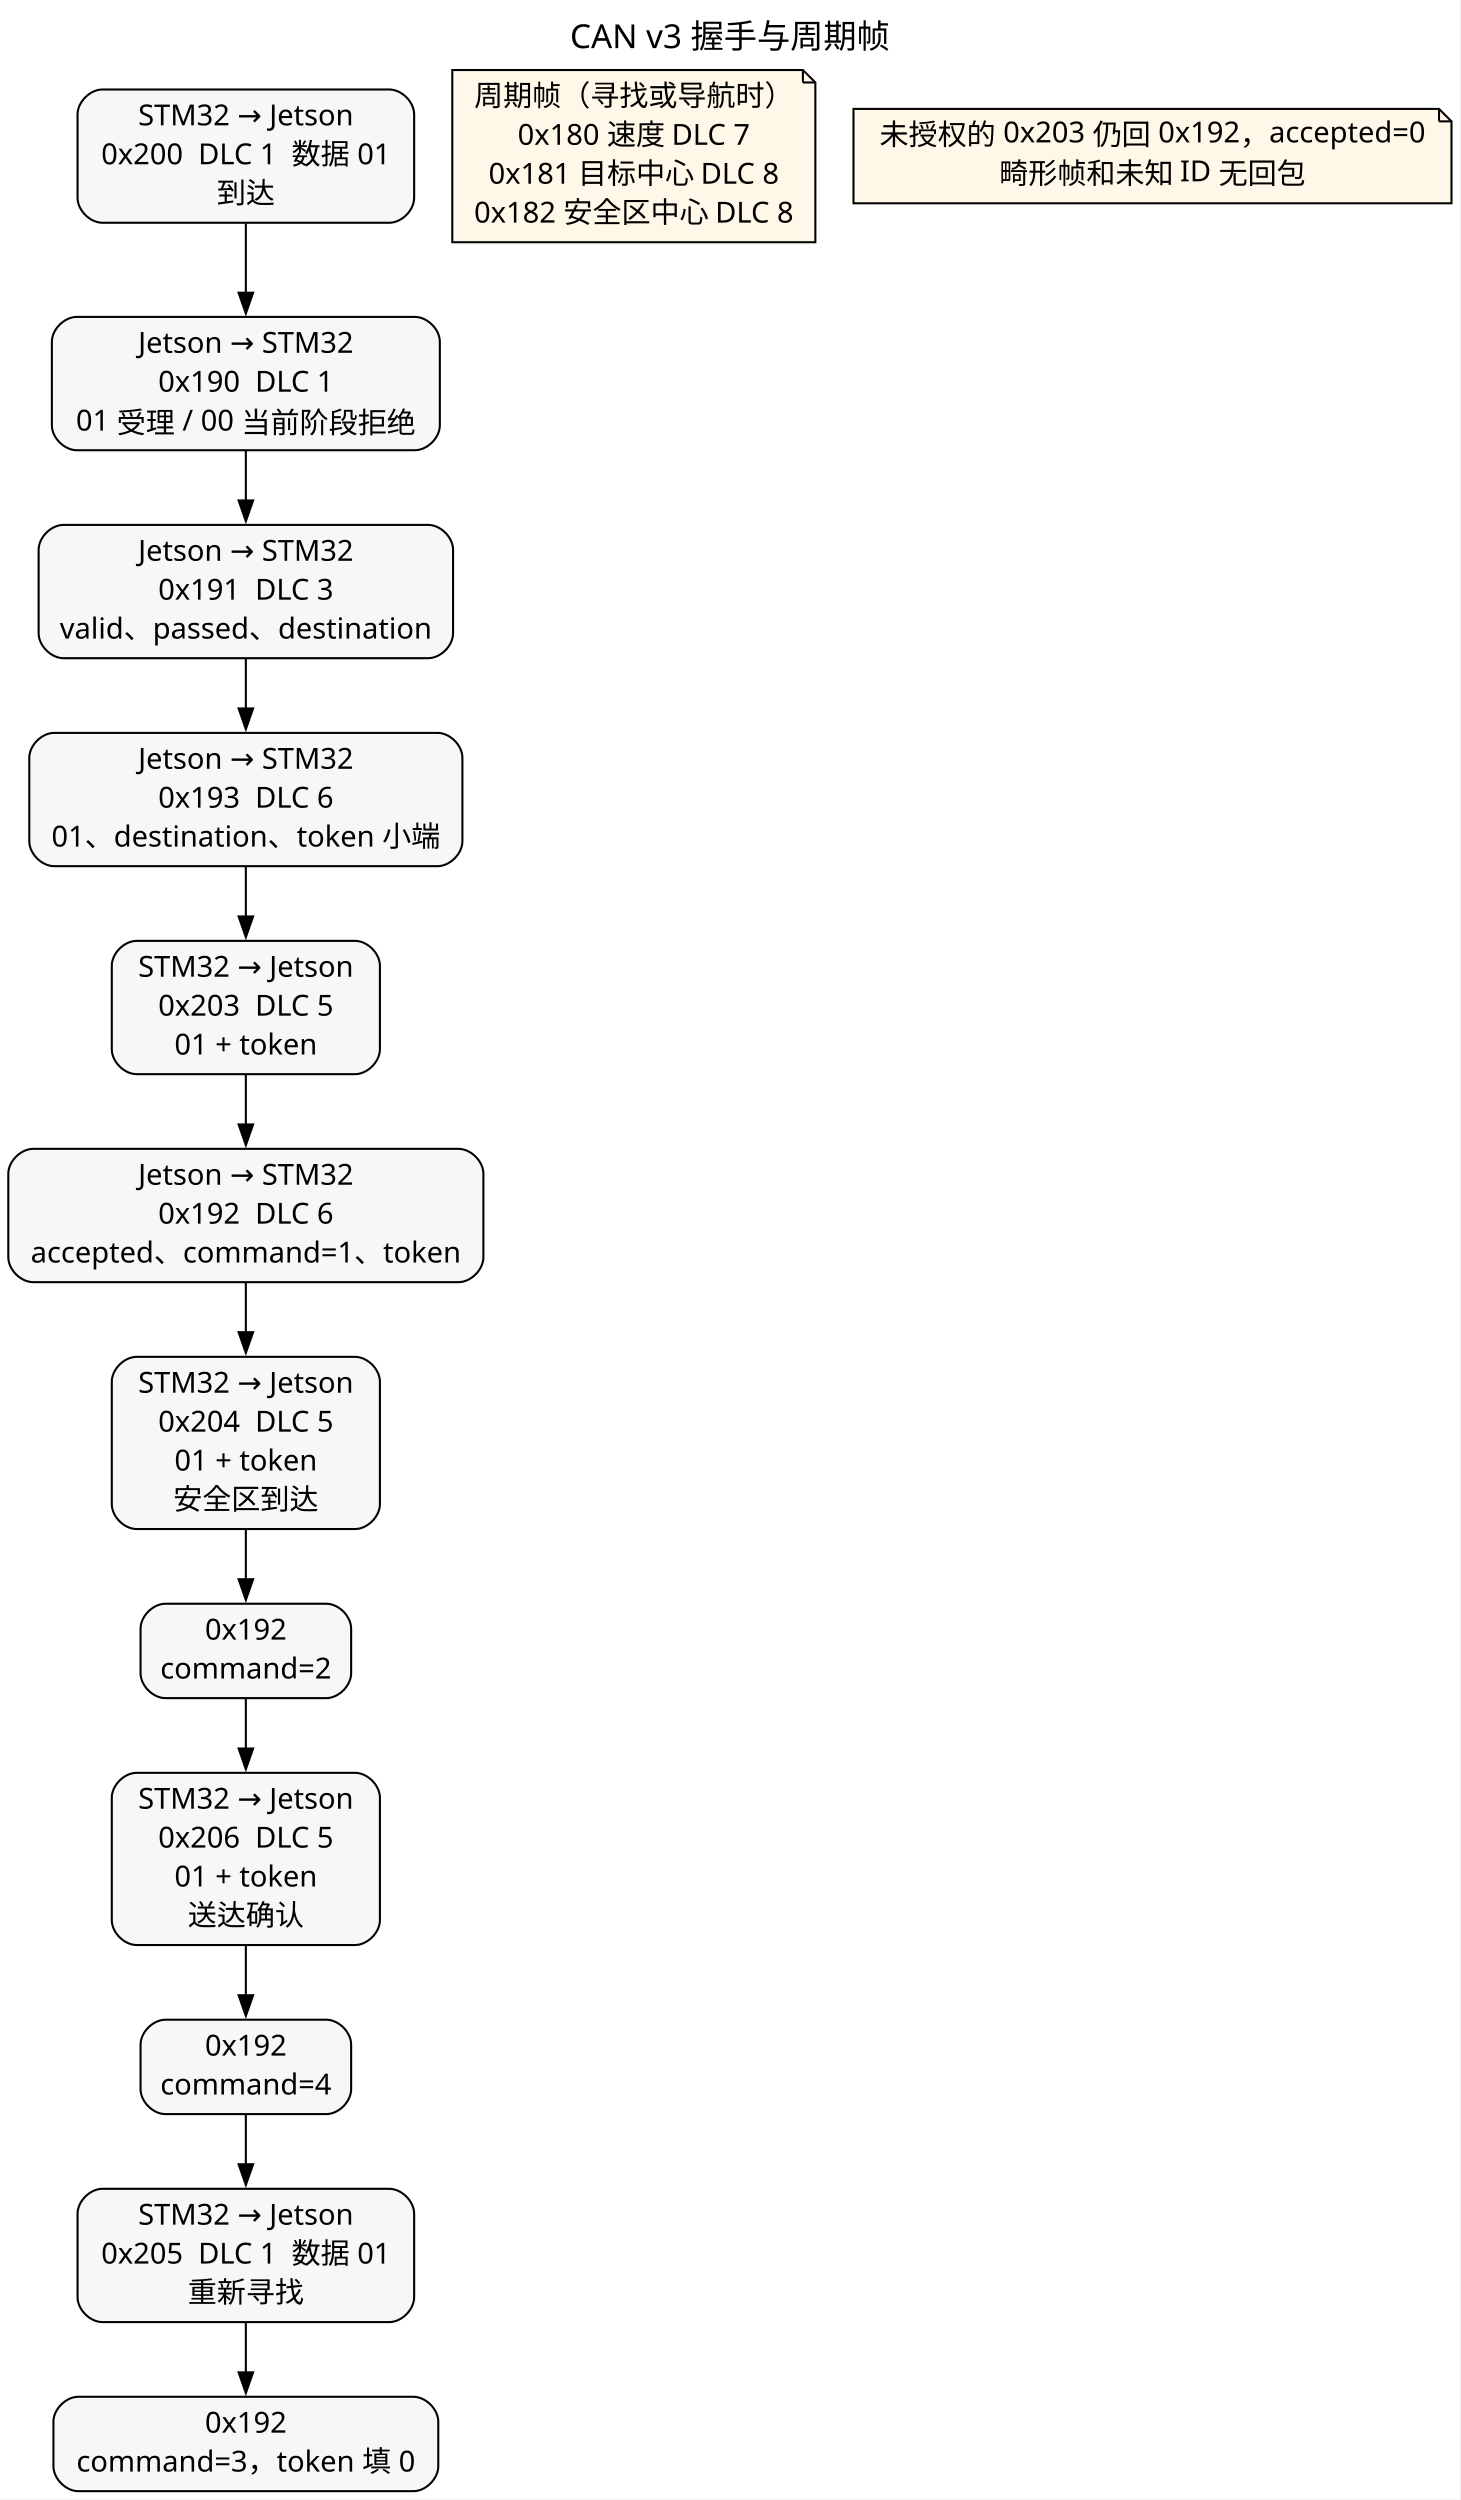
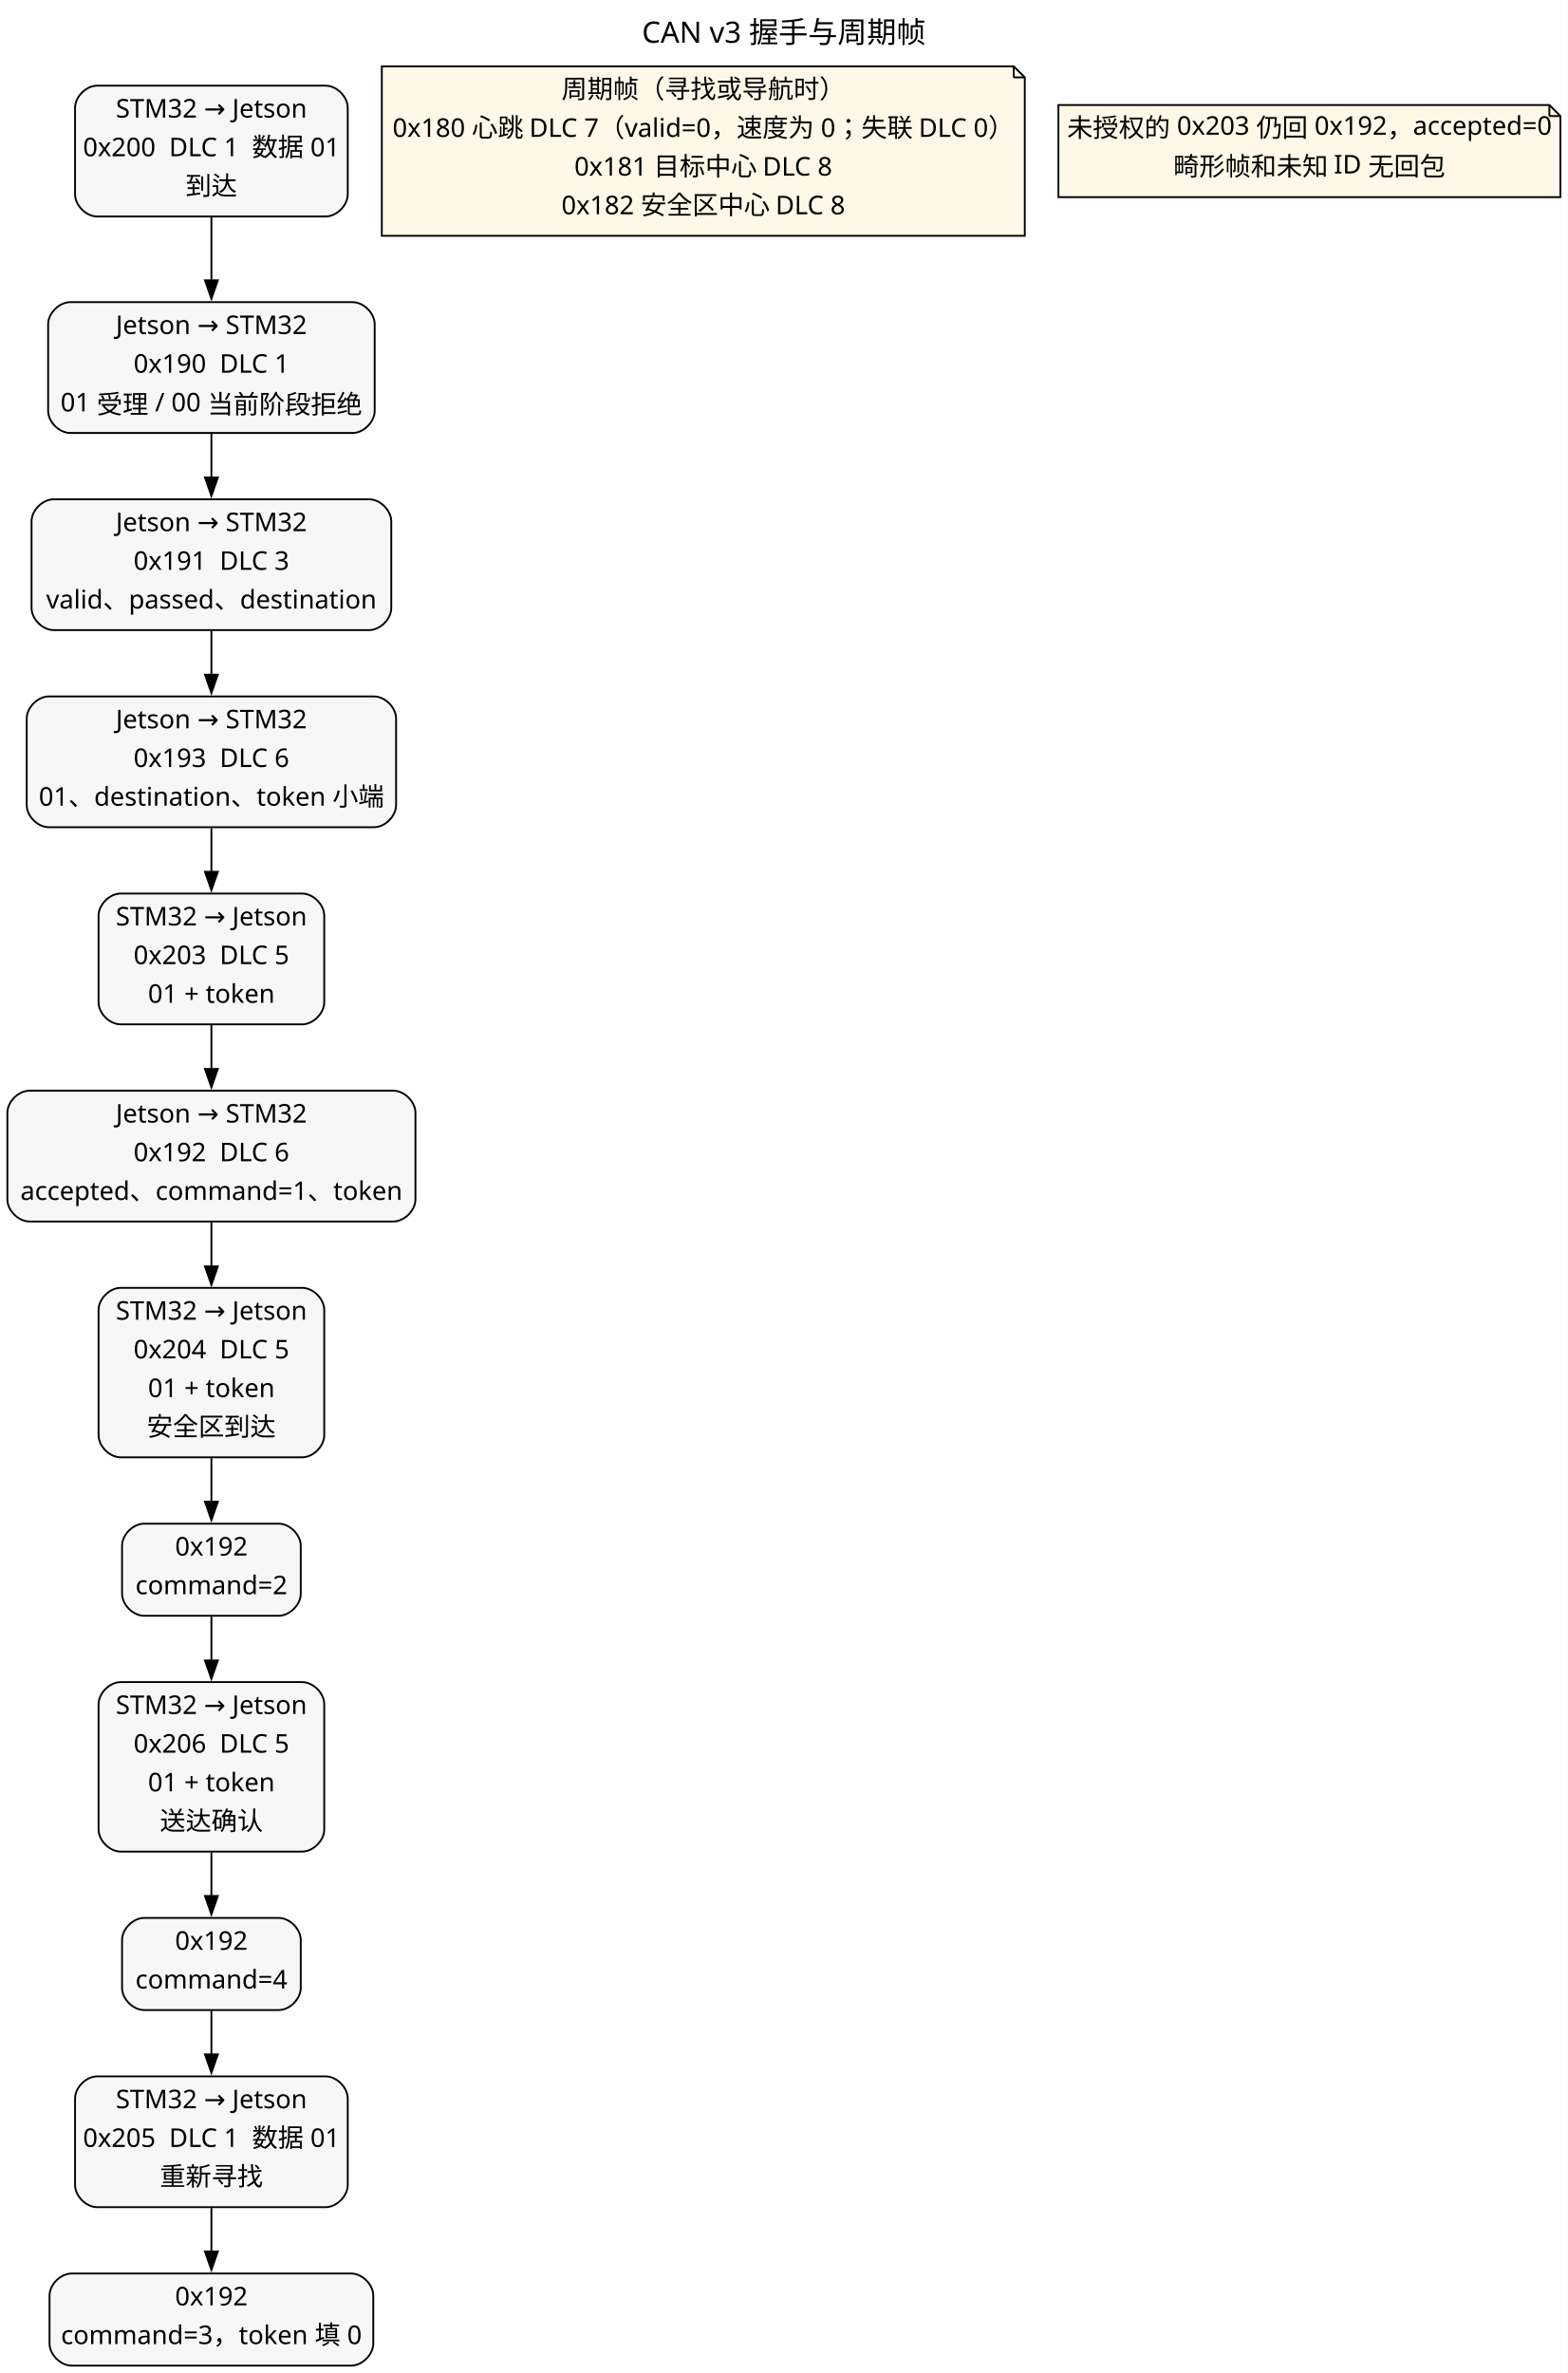
- <svg xmlns="http://www.w3.org/2000/svg" width="704pt" height="1205pt" viewBox="0.00 0.00 704.00 1205.00">
-   <g id="graph0" class="graph" transform="scale(1 1) rotate(0) translate(4 1200.75)">
-     <polygon fill="white" stroke="none" points="-4,4 -4,-1200.75 699.62,-1200.75 699.62,4 -4,4" />
-     <text xml:space="preserve" text-anchor="middle" x="347.81" y="-1177.55" font-family="Microsoft YaHei" font-size="16.00">CAN v3 握手与周期帧</text>
+ <svg xmlns="http://www.w3.org/2000/svg" width="851pt" height="1288pt" viewBox="0.00 0.00 851.00 1288.00">
+   <g id="graph0" class="graph" transform="scale(1 1) rotate(0) translate(4 1284)">
+     <polygon fill="white" stroke="none" points="-4,4 -4,-1284 847,-1284 847,4 -4,4" />
+     <text xml:space="preserve" text-anchor="middle" x="421.5" y="-1260.8" font-family="Microsoft YaHei" font-size="16.00">CAN v3 握手与周期帧</text>
    <g id="node1" class="node">
-       <path fill="#f7f7f7" stroke="black" d="M183.62,-1157.62C183.62,-1157.62 45.38,-1157.62 45.38,-1157.62 39.38,-1157.62 33.38,-1151.62 33.38,-1145.62 33.38,-1145.62 33.38,-1105.38 33.38,-1105.38 33.38,-1099.38 39.38,-1093.38 45.38,-1093.38 45.38,-1093.38 183.62,-1093.38 183.62,-1093.38 189.62,-1093.38 195.62,-1099.38 195.62,-1105.38 195.62,-1105.38 195.62,-1145.62 195.62,-1145.62 195.62,-1151.62 189.62,-1157.62 183.62,-1157.62" />
-       <text xml:space="preserve" text-anchor="middle" x="114.5" y="-1140.33" font-family="Microsoft YaHei" font-size="14.00">STM32 → Jetson</text>
-       <text xml:space="preserve" text-anchor="middle" x="114.5" y="-1121.58" font-family="Microsoft YaHei" font-size="14.00">0x200  DLC 1  数据 01</text>
-       <text xml:space="preserve" text-anchor="middle" x="114.5" y="-1102.83" font-family="Microsoft YaHei" font-size="14.00">到达</text>
+       <path fill="#f7f7f7" stroke="black" d="M172.75,-1237.5C172.75,-1237.5 48.75,-1237.5 48.75,-1237.5 42.75,-1237.5 36.75,-1231.5 36.75,-1225.5 36.75,-1225.5 36.75,-1178.5 36.75,-1178.5 36.75,-1172.5 42.75,-1166.5 48.75,-1166.5 48.75,-1166.5 172.75,-1166.5 172.75,-1166.5 178.75,-1166.5 184.75,-1172.5 184.75,-1178.5 184.75,-1178.5 184.75,-1225.5 184.75,-1225.5 184.75,-1231.5 178.75,-1237.5 172.75,-1237.5" />
+       <text xml:space="preserve" text-anchor="middle" x="110.75" y="-1220.2" font-family="Microsoft YaHei" font-size="14.00">STM32 → Jetson</text>
+       <text xml:space="preserve" text-anchor="middle" x="110.75" y="-1199.2" font-family="Microsoft YaHei" font-size="14.00">0x200  DLC 1  数据 01</text>
+       <text xml:space="preserve" text-anchor="middle" x="110.75" y="-1178.2" font-family="Microsoft YaHei" font-size="14.00">到达</text>
    </g>
    <g id="node2" class="node">
-       <path fill="#f7f7f7" stroke="black" d="M196,-1048C196,-1048 33,-1048 33,-1048 27,-1048 21,-1042 21,-1036 21,-1036 21,-995.75 21,-995.75 21,-989.75 27,-983.75 33,-983.75 33,-983.75 196,-983.75 196,-983.75 202,-983.75 208,-989.75 208,-995.75 208,-995.75 208,-1036 208,-1036 208,-1042 202,-1048 196,-1048" />
-       <text xml:space="preserve" text-anchor="middle" x="114.5" y="-1030.7" font-family="Microsoft YaHei" font-size="14.00">Jetson → STM32</text>
-       <text xml:space="preserve" text-anchor="middle" x="114.5" y="-1011.95" font-family="Microsoft YaHei" font-size="14.00">0x190  DLC 1</text>
-       <text xml:space="preserve" text-anchor="middle" x="114.5" y="-993.2" font-family="Microsoft YaHei" font-size="14.00">01 受理 / 00 当前阶段拒绝</text>
+       <path fill="#f7f7f7" stroke="black" d="M187.38,-1120C187.38,-1120 34.12,-1120 34.12,-1120 28.12,-1120 22.12,-1114 22.12,-1108 22.12,-1108 22.12,-1061 22.12,-1061 22.12,-1055 28.12,-1049 34.12,-1049 34.12,-1049 187.38,-1049 187.38,-1049 193.38,-1049 199.38,-1055 199.38,-1061 199.38,-1061 199.38,-1108 199.38,-1108 199.38,-1114 193.38,-1120 187.38,-1120" />
+       <text xml:space="preserve" text-anchor="middle" x="110.75" y="-1102.7" font-family="Microsoft YaHei" font-size="14.00">Jetson → STM32</text>
+       <text xml:space="preserve" text-anchor="middle" x="110.75" y="-1081.7" font-family="Microsoft YaHei" font-size="14.00">0x190  DLC 1</text>
+       <text xml:space="preserve" text-anchor="middle" x="110.75" y="-1060.7" font-family="Microsoft YaHei" font-size="14.00">01 受理 / 00 当前阶段拒绝</text>
    </g>
    <g id="edge1" class="edge">
-       <path fill="none" stroke="black" d="M114.5,-1093.08C114.5,-1082.58 114.5,-1070.7 114.5,-1059.49" />
-       <polygon fill="black" stroke="black" points="118,-1059.66 114.5,-1049.66 111,-1059.66 118,-1059.66" />
+       <path fill="none" stroke="black" d="M110.75,-1166.03C110.75,-1155.18 110.75,-1143.04 110.75,-1131.55" />
+       <polygon fill="black" stroke="black" points="114.25,-1131.86 110.75,-1121.86 107.25,-1131.86 114.25,-1131.86" />
    </g>
    <g id="node3" class="node">
-       <path fill="#f7f7f7" stroke="black" d="M202.38,-947.75C202.38,-947.75 26.62,-947.75 26.62,-947.75 20.62,-947.75 14.62,-941.75 14.62,-935.75 14.62,-935.75 14.62,-895.5 14.62,-895.5 14.62,-889.5 20.62,-883.5 26.62,-883.5 26.62,-883.5 202.38,-883.5 202.38,-883.5 208.38,-883.5 214.38,-889.5 214.38,-895.5 214.38,-895.5 214.38,-935.75 214.38,-935.75 214.38,-941.75 208.38,-947.75 202.38,-947.75" />
-       <text xml:space="preserve" text-anchor="middle" x="114.5" y="-930.45" font-family="Microsoft YaHei" font-size="14.00">Jetson → STM32</text>
-       <text xml:space="preserve" text-anchor="middle" x="114.5" y="-911.7" font-family="Microsoft YaHei" font-size="14.00">0x191  DLC 3</text>
-       <text xml:space="preserve" text-anchor="middle" x="114.5" y="-892.95" font-family="Microsoft YaHei" font-size="14.00">valid、passed、destination</text>
+       <path fill="#f7f7f7" stroke="black" d="M196.38,-1013C196.38,-1013 25.12,-1013 25.12,-1013 19.12,-1013 13.12,-1007 13.12,-1001 13.12,-1001 13.12,-954 13.12,-954 13.12,-948 19.12,-942 25.12,-942 25.12,-942 196.38,-942 196.38,-942 202.38,-942 208.38,-948 208.38,-954 208.38,-954 208.38,-1001 208.38,-1001 208.38,-1007 202.38,-1013 196.38,-1013" />
+       <text xml:space="preserve" text-anchor="middle" x="110.75" y="-995.7" font-family="Microsoft YaHei" font-size="14.00">Jetson → STM32</text>
+       <text xml:space="preserve" text-anchor="middle" x="110.75" y="-974.7" font-family="Microsoft YaHei" font-size="14.00">0x191  DLC 3</text>
+       <text xml:space="preserve" text-anchor="middle" x="110.75" y="-953.7" font-family="Microsoft YaHei" font-size="14.00">valid、passed、destination</text>
    </g>
    <g id="edge2" class="edge">
-       <path fill="none" stroke="black" d="M114.5,-983.52C114.5,-975.81 114.5,-967.42 114.5,-959.28" />
-       <polygon fill="black" stroke="black" points="118,-959.53 114.5,-949.53 111,-959.53 118,-959.53" />
+       <path fill="none" stroke="black" d="M110.75,-1048.54C110.75,-1040.92 110.75,-1032.75 110.75,-1024.77" />
+       <polygon fill="black" stroke="black" points="114.25,-1024.82 110.75,-1014.82 107.25,-1024.82 114.25,-1024.82" />
    </g>
    <g id="node4" class="node">
-       <path fill="#f7f7f7" stroke="black" d="M206.88,-847.5C206.88,-847.5 22.12,-847.5 22.12,-847.5 16.12,-847.5 10.12,-841.5 10.12,-835.5 10.12,-835.5 10.12,-795.25 10.12,-795.25 10.12,-789.25 16.12,-783.25 22.12,-783.25 22.12,-783.25 206.88,-783.25 206.88,-783.25 212.88,-783.25 218.88,-789.25 218.88,-795.25 218.88,-795.25 218.88,-835.5 218.88,-835.5 218.88,-841.5 212.88,-847.5 206.88,-847.5" />
-       <text xml:space="preserve" text-anchor="middle" x="114.5" y="-830.2" font-family="Microsoft YaHei" font-size="14.00">Jetson → STM32</text>
-       <text xml:space="preserve" text-anchor="middle" x="114.5" y="-811.45" font-family="Microsoft YaHei" font-size="14.00">0x193  DLC 6</text>
-       <text xml:space="preserve" text-anchor="middle" x="114.5" y="-792.7" font-family="Microsoft YaHei" font-size="14.00">01、destination、token 小端</text>
+       <path fill="#f7f7f7" stroke="black" d="M199,-906C199,-906 22.5,-906 22.5,-906 16.5,-906 10.5,-900 10.5,-894 10.5,-894 10.5,-847 10.5,-847 10.5,-841 16.5,-835 22.5,-835 22.5,-835 199,-835 199,-835 205,-835 211,-841 211,-847 211,-847 211,-894 211,-894 211,-900 205,-906 199,-906" />
+       <text xml:space="preserve" text-anchor="middle" x="110.75" y="-888.7" font-family="Microsoft YaHei" font-size="14.00">Jetson → STM32</text>
+       <text xml:space="preserve" text-anchor="middle" x="110.75" y="-867.7" font-family="Microsoft YaHei" font-size="14.00">0x193  DLC 6</text>
+       <text xml:space="preserve" text-anchor="middle" x="110.75" y="-846.7" font-family="Microsoft YaHei" font-size="14.00">01、destination、token 小端</text>
    </g>
    <g id="edge3" class="edge">
-       <path fill="none" stroke="black" d="M114.5,-883.27C114.5,-875.56 114.5,-867.17 114.5,-859.03" />
-       <polygon fill="black" stroke="black" points="118,-859.28 114.5,-849.28 111,-859.28 118,-859.28" />
+       <path fill="none" stroke="black" d="M110.75,-941.54C110.75,-933.92 110.75,-925.75 110.75,-917.77" />
+       <polygon fill="black" stroke="black" points="114.25,-917.82 110.75,-907.82 107.25,-917.82 114.25,-917.82" />
    </g>
    <g id="node5" class="node">
-       <path fill="#f7f7f7" stroke="black" d="M167.12,-747.25C167.12,-747.25 61.88,-747.25 61.88,-747.25 55.88,-747.25 49.88,-741.25 49.88,-735.25 49.88,-735.25 49.88,-695 49.88,-695 49.88,-689 55.88,-683 61.88,-683 61.88,-683 167.12,-683 167.12,-683 173.12,-683 179.12,-689 179.12,-695 179.12,-695 179.12,-735.25 179.12,-735.25 179.12,-741.25 173.12,-747.25 167.12,-747.25" />
-       <text xml:space="preserve" text-anchor="middle" x="114.5" y="-729.95" font-family="Microsoft YaHei" font-size="14.00">STM32 → Jetson</text>
-       <text xml:space="preserve" text-anchor="middle" x="114.5" y="-711.2" font-family="Microsoft YaHei" font-size="14.00">0x203  DLC 5</text>
-       <text xml:space="preserve" text-anchor="middle" x="114.5" y="-692.45" font-family="Microsoft YaHei" font-size="14.00">01 + token</text>
+       <path fill="#f7f7f7" stroke="black" d="M160,-799C160,-799 61.5,-799 61.5,-799 55.5,-799 49.5,-793 49.5,-787 49.5,-787 49.5,-740 49.5,-740 49.5,-734 55.5,-728 61.5,-728 61.5,-728 160,-728 160,-728 166,-728 172,-734 172,-740 172,-740 172,-787 172,-787 172,-793 166,-799 160,-799" />
+       <text xml:space="preserve" text-anchor="middle" x="110.75" y="-781.7" font-family="Microsoft YaHei" font-size="14.00">STM32 → Jetson</text>
+       <text xml:space="preserve" text-anchor="middle" x="110.75" y="-760.7" font-family="Microsoft YaHei" font-size="14.00">0x203  DLC 5</text>
+       <text xml:space="preserve" text-anchor="middle" x="110.75" y="-739.7" font-family="Microsoft YaHei" font-size="14.00">01 + token</text>
    </g>
    <g id="edge4" class="edge">
-       <path fill="none" stroke="black" d="M114.5,-783.02C114.5,-775.31 114.5,-766.92 114.5,-758.78" />
-       <polygon fill="black" stroke="black" points="118,-759.03 114.5,-749.03 111,-759.03 118,-759.03" />
+       <path fill="none" stroke="black" d="M110.75,-834.54C110.75,-826.92 110.75,-818.75 110.75,-810.77" />
+       <polygon fill="black" stroke="black" points="114.25,-810.82 110.75,-800.82 107.25,-810.82 114.25,-810.82" />
    </g>
    <g id="node6" class="node">
-       <path fill="#f7f7f7" stroke="black" d="M217,-647C217,-647 12,-647 12,-647 6,-647 0,-641 0,-635 0,-635 0,-594.75 0,-594.75 0,-588.75 6,-582.75 12,-582.75 12,-582.75 217,-582.75 217,-582.75 223,-582.75 229,-588.75 229,-594.75 229,-594.75 229,-635 229,-635 229,-641 223,-647 217,-647" />
-       <text xml:space="preserve" text-anchor="middle" x="114.5" y="-629.7" font-family="Microsoft YaHei" font-size="14.00">Jetson → STM32</text>
-       <text xml:space="preserve" text-anchor="middle" x="114.5" y="-610.95" font-family="Microsoft YaHei" font-size="14.00">0x192  DLC 6</text>
-       <text xml:space="preserve" text-anchor="middle" x="114.5" y="-592.2" font-family="Microsoft YaHei" font-size="14.00">accepted、command=1、token</text>
+       <path fill="#f7f7f7" stroke="black" d="M209.5,-692C209.5,-692 12,-692 12,-692 6,-692 0,-686 0,-680 0,-680 0,-633 0,-633 0,-627 6,-621 12,-621 12,-621 209.5,-621 209.5,-621 215.5,-621 221.5,-627 221.5,-633 221.5,-633 221.5,-680 221.5,-680 221.5,-686 215.5,-692 209.5,-692" />
+       <text xml:space="preserve" text-anchor="middle" x="110.75" y="-674.7" font-family="Microsoft YaHei" font-size="14.00">Jetson → STM32</text>
+       <text xml:space="preserve" text-anchor="middle" x="110.75" y="-653.7" font-family="Microsoft YaHei" font-size="14.00">0x192  DLC 6</text>
+       <text xml:space="preserve" text-anchor="middle" x="110.75" y="-632.7" font-family="Microsoft YaHei" font-size="14.00">accepted、command=1、token</text>
    </g>
    <g id="edge5" class="edge">
-       <path fill="none" stroke="black" d="M114.5,-682.77C114.5,-675.06 114.5,-666.67 114.5,-658.53" />
-       <polygon fill="black" stroke="black" points="118,-658.78 114.5,-648.78 111,-658.78 118,-658.78" />
+       <path fill="none" stroke="black" d="M110.75,-727.54C110.75,-719.92 110.75,-711.75 110.75,-703.77" />
+       <polygon fill="black" stroke="black" points="114.25,-703.82 110.75,-693.82 107.25,-703.82 114.25,-703.82" />
    </g>
    <g id="node7" class="node">
-       <path fill="#f7f7f7" stroke="black" d="M167.12,-546.75C167.12,-546.75 61.88,-546.75 61.88,-546.75 55.88,-546.75 49.88,-540.75 49.88,-534.75 49.88,-534.75 49.88,-475.75 49.88,-475.75 49.88,-469.75 55.88,-463.75 61.88,-463.75 61.88,-463.75 167.12,-463.75 167.12,-463.75 173.12,-463.75 179.12,-469.75 179.12,-475.75 179.12,-475.75 179.12,-534.75 179.12,-534.75 179.12,-540.75 173.12,-546.75 167.12,-546.75" />
-       <text xml:space="preserve" text-anchor="middle" x="114.5" y="-529.45" font-family="Microsoft YaHei" font-size="14.00">STM32 → Jetson</text>
-       <text xml:space="preserve" text-anchor="middle" x="114.5" y="-510.7" font-family="Microsoft YaHei" font-size="14.00">0x204  DLC 5</text>
-       <text xml:space="preserve" text-anchor="middle" x="114.5" y="-491.95" font-family="Microsoft YaHei" font-size="14.00">01 + token</text>
-       <text xml:space="preserve" text-anchor="middle" x="114.5" y="-473.2" font-family="Microsoft YaHei" font-size="14.00">安全区到达</text>
+       <path fill="#f7f7f7" stroke="black" d="M160,-585C160,-585 61.5,-585 61.5,-585 55.5,-585 49.5,-579 49.5,-573 49.5,-573 49.5,-505 49.5,-505 49.5,-499 55.5,-493 61.5,-493 61.5,-493 160,-493 160,-493 166,-493 172,-499 172,-505 172,-505 172,-573 172,-573 172,-579 166,-585 160,-585" />
+       <text xml:space="preserve" text-anchor="middle" x="110.75" y="-567.7" font-family="Microsoft YaHei" font-size="14.00">STM32 → Jetson</text>
+       <text xml:space="preserve" text-anchor="middle" x="110.75" y="-546.7" font-family="Microsoft YaHei" font-size="14.00">0x204  DLC 5</text>
+       <text xml:space="preserve" text-anchor="middle" x="110.75" y="-525.7" font-family="Microsoft YaHei" font-size="14.00">01 + token</text>
+       <text xml:space="preserve" text-anchor="middle" x="110.75" y="-504.7" font-family="Microsoft YaHei" font-size="14.00">安全区到达</text>
    </g>
    <g id="edge6" class="edge">
-       <path fill="none" stroke="black" d="M114.5,-582.46C114.5,-574.95 114.5,-566.74 114.5,-558.57" />
-       <polygon fill="black" stroke="black" points="118,-558.64 114.5,-548.64 111,-558.64 118,-558.64" />
+       <path fill="none" stroke="black" d="M110.75,-620.53C110.75,-612.95 110.75,-604.75 110.75,-596.57" />
+       <polygon fill="black" stroke="black" points="114.25,-596.62 110.75,-586.62 107.25,-596.62 114.25,-596.62" />
    </g>
    <g id="node8" class="node">
-       <path fill="#f7f7f7" stroke="black" d="M153.25,-427.75C153.25,-427.75 75.75,-427.75 75.75,-427.75 69.75,-427.75 63.75,-421.75 63.75,-415.75 63.75,-415.75 63.75,-394.25 63.75,-394.25 63.75,-388.25 69.75,-382.25 75.75,-382.25 75.75,-382.25 153.25,-382.25 153.25,-382.25 159.25,-382.25 165.25,-388.25 165.25,-394.25 165.25,-394.25 165.25,-415.75 165.25,-415.75 165.25,-421.75 159.25,-427.75 153.25,-427.75" />
-       <text xml:space="preserve" text-anchor="middle" x="114.5" y="-410.45" font-family="Microsoft YaHei" font-size="14.00">0x192</text>
-       <text xml:space="preserve" text-anchor="middle" x="114.5" y="-391.7" font-family="Microsoft YaHei" font-size="14.00">command=2</text>
+       <path fill="#f7f7f7" stroke="black" d="M147.25,-457C147.25,-457 74.25,-457 74.25,-457 68.25,-457 62.25,-451 62.25,-445 62.25,-445 62.25,-419 62.25,-419 62.25,-413 68.25,-407 74.25,-407 74.25,-407 147.25,-407 147.25,-407 153.25,-407 159.25,-413 159.25,-419 159.25,-419 159.25,-445 159.25,-445 159.25,-451 153.25,-457 147.25,-457" />
+       <text xml:space="preserve" text-anchor="middle" x="110.75" y="-439.7" font-family="Microsoft YaHei" font-size="14.00">0x192</text>
+       <text xml:space="preserve" text-anchor="middle" x="110.75" y="-418.7" font-family="Microsoft YaHei" font-size="14.00">command=2</text>
    </g>
    <g id="edge7" class="edge">
-       <path fill="none" stroke="black" d="M114.5,-463.44C114.5,-455.48 114.5,-447.22 114.5,-439.53" />
-       <polygon fill="black" stroke="black" points="118,-439.56 114.5,-429.56 111,-439.56 118,-439.56" />
+       <path fill="none" stroke="black" d="M110.75,-492.56C110.75,-484.63 110.75,-476.48 110.75,-468.85" />
+       <polygon fill="black" stroke="black" points="114.25,-468.92 110.75,-458.92 107.25,-468.92 114.25,-468.92" />
    </g>
    <g id="node9" class="node">
-       <path fill="#f7f7f7" stroke="black" d="M167.12,-346.25C167.12,-346.25 61.88,-346.25 61.88,-346.25 55.88,-346.25 49.88,-340.25 49.88,-334.25 49.88,-334.25 49.88,-275.25 49.88,-275.25 49.88,-269.25 55.88,-263.25 61.88,-263.25 61.88,-263.25 167.12,-263.25 167.12,-263.25 173.12,-263.25 179.12,-269.25 179.12,-275.25 179.12,-275.25 179.12,-334.25 179.12,-334.25 179.12,-340.25 173.12,-346.25 167.12,-346.25" />
-       <text xml:space="preserve" text-anchor="middle" x="114.5" y="-328.95" font-family="Microsoft YaHei" font-size="14.00">STM32 → Jetson</text>
-       <text xml:space="preserve" text-anchor="middle" x="114.5" y="-310.2" font-family="Microsoft YaHei" font-size="14.00">0x206  DLC 5</text>
-       <text xml:space="preserve" text-anchor="middle" x="114.5" y="-291.45" font-family="Microsoft YaHei" font-size="14.00">01 + token</text>
-       <text xml:space="preserve" text-anchor="middle" x="114.5" y="-272.7" font-family="Microsoft YaHei" font-size="14.00">送达确认</text>
+       <path fill="#f7f7f7" stroke="black" d="M160,-371C160,-371 61.5,-371 61.5,-371 55.5,-371 49.5,-365 49.5,-359 49.5,-359 49.5,-291 49.5,-291 49.5,-285 55.5,-279 61.5,-279 61.5,-279 160,-279 160,-279 166,-279 172,-285 172,-291 172,-291 172,-359 172,-359 172,-365 166,-371 160,-371" />
+       <text xml:space="preserve" text-anchor="middle" x="110.75" y="-353.7" font-family="Microsoft YaHei" font-size="14.00">STM32 → Jetson</text>
+       <text xml:space="preserve" text-anchor="middle" x="110.75" y="-332.7" font-family="Microsoft YaHei" font-size="14.00">0x206  DLC 5</text>
+       <text xml:space="preserve" text-anchor="middle" x="110.75" y="-311.7" font-family="Microsoft YaHei" font-size="14.00">01 + token</text>
+       <text xml:space="preserve" text-anchor="middle" x="110.75" y="-290.7" font-family="Microsoft YaHei" font-size="14.00">送达确认</text>
    </g>
    <g id="edge8" class="edge">
-       <path fill="none" stroke="black" d="M114.5,-382.2C114.5,-374.88 114.5,-366.39 114.5,-357.77" />
-       <polygon fill="black" stroke="black" points="118,-357.98 114.5,-347.98 111,-357.98 118,-357.98" />
+       <path fill="none" stroke="black" d="M110.75,-406.65C110.75,-399.4 110.75,-391.14 110.75,-382.73" />
+       <polygon fill="black" stroke="black" points="114.25,-382.77 110.75,-372.77 107.25,-382.77 114.25,-382.77" />
    </g>
    <g id="node10" class="node">
-       <path fill="#f7f7f7" stroke="black" d="M153.25,-227.25C153.25,-227.25 75.75,-227.25 75.75,-227.25 69.75,-227.25 63.75,-221.25 63.75,-215.25 63.75,-215.25 63.75,-193.75 63.75,-193.75 63.75,-187.75 69.75,-181.75 75.75,-181.75 75.75,-181.75 153.25,-181.75 153.25,-181.75 159.25,-181.75 165.25,-187.75 165.25,-193.75 165.25,-193.75 165.25,-215.25 165.25,-215.25 165.25,-221.25 159.25,-227.25 153.25,-227.25" />
-       <text xml:space="preserve" text-anchor="middle" x="114.5" y="-209.95" font-family="Microsoft YaHei" font-size="14.00">0x192</text>
-       <text xml:space="preserve" text-anchor="middle" x="114.5" y="-191.2" font-family="Microsoft YaHei" font-size="14.00">command=4</text>
+       <path fill="#f7f7f7" stroke="black" d="M147.25,-243C147.25,-243 74.25,-243 74.25,-243 68.25,-243 62.25,-237 62.25,-231 62.25,-231 62.25,-205 62.25,-205 62.25,-199 68.25,-193 74.25,-193 74.25,-193 147.25,-193 147.25,-193 153.25,-193 159.25,-199 159.25,-205 159.25,-205 159.25,-231 159.25,-231 159.25,-237 153.25,-243 147.25,-243" />
+       <text xml:space="preserve" text-anchor="middle" x="110.75" y="-225.7" font-family="Microsoft YaHei" font-size="14.00">0x192</text>
+       <text xml:space="preserve" text-anchor="middle" x="110.75" y="-204.7" font-family="Microsoft YaHei" font-size="14.00">command=4</text>
    </g>
    <g id="edge9" class="edge">
-       <path fill="none" stroke="black" d="M114.5,-262.94C114.5,-254.98 114.5,-246.72 114.5,-239.03" />
-       <polygon fill="black" stroke="black" points="118,-239.06 114.5,-229.06 111,-239.06 118,-239.06" />
+       <path fill="none" stroke="black" d="M110.75,-278.56C110.75,-270.63 110.75,-262.48 110.75,-254.85" />
+       <polygon fill="black" stroke="black" points="114.25,-254.92 110.75,-244.92 107.25,-254.92 114.25,-254.92" />
    </g>
    <g id="node11" class="node">
-       <path fill="#f7f7f7" stroke="black" d="M183.62,-145.75C183.62,-145.75 45.38,-145.75 45.38,-145.75 39.38,-145.75 33.38,-139.75 33.38,-133.75 33.38,-133.75 33.38,-93.5 33.38,-93.5 33.38,-87.5 39.38,-81.5 45.38,-81.5 45.38,-81.5 183.62,-81.5 183.62,-81.5 189.62,-81.5 195.62,-87.5 195.62,-93.5 195.62,-93.5 195.62,-133.75 195.62,-133.75 195.62,-139.75 189.62,-145.75 183.62,-145.75" />
-       <text xml:space="preserve" text-anchor="middle" x="114.5" y="-128.45" font-family="Microsoft YaHei" font-size="14.00">STM32 → Jetson</text>
-       <text xml:space="preserve" text-anchor="middle" x="114.5" y="-109.7" font-family="Microsoft YaHei" font-size="14.00">0x205  DLC 1  数据 01</text>
-       <text xml:space="preserve" text-anchor="middle" x="114.5" y="-90.95" font-family="Microsoft YaHei" font-size="14.00">重新寻找</text>
+       <path fill="#f7f7f7" stroke="black" d="M172.75,-157C172.75,-157 48.75,-157 48.75,-157 42.75,-157 36.75,-151 36.75,-145 36.75,-145 36.75,-98 36.75,-98 36.75,-92 42.75,-86 48.75,-86 48.75,-86 172.75,-86 172.75,-86 178.75,-86 184.75,-92 184.75,-98 184.75,-98 184.75,-145 184.75,-145 184.75,-151 178.75,-157 172.75,-157" />
+       <text xml:space="preserve" text-anchor="middle" x="110.75" y="-139.7" font-family="Microsoft YaHei" font-size="14.00">STM32 → Jetson</text>
+       <text xml:space="preserve" text-anchor="middle" x="110.75" y="-118.7" font-family="Microsoft YaHei" font-size="14.00">0x205  DLC 1  数据 01</text>
+       <text xml:space="preserve" text-anchor="middle" x="110.75" y="-97.7" font-family="Microsoft YaHei" font-size="14.00">重新寻找</text>
    </g>
    <g id="edge10" class="edge">
-       <path fill="none" stroke="black" d="M114.5,-181.53C114.5,-174.18 114.5,-165.72 114.5,-157.33" />
-       <polygon fill="black" stroke="black" points="118,-157.58 114.5,-147.58 111,-157.58 118,-157.58" />
+       <path fill="none" stroke="black" d="M110.75,-192.66C110.75,-185.38 110.75,-177.13 110.75,-168.92" />
+       <polygon fill="black" stroke="black" points="114.25,-168.95 110.75,-158.95 107.25,-168.95 114.25,-168.95" />
    </g>
    <g id="node12" class="node">
-       <path fill="#f7f7f7" stroke="black" d="M195.25,-45.5C195.25,-45.5 33.75,-45.5 33.75,-45.5 27.75,-45.5 21.75,-39.5 21.75,-33.5 21.75,-33.5 21.75,-12 21.75,-12 21.75,-6 27.75,0 33.75,0 33.75,0 195.25,0 195.25,0 201.25,0 207.25,-6 207.25,-12 207.25,-12 207.25,-33.5 207.25,-33.5 207.25,-39.5 201.25,-45.5 195.25,-45.5" />
-       <text xml:space="preserve" text-anchor="middle" x="114.5" y="-28.2" font-family="Microsoft YaHei" font-size="14.00">0x192</text>
-       <text xml:space="preserve" text-anchor="middle" x="114.5" y="-9.45" font-family="Microsoft YaHei" font-size="14.00">command=3，token 填 0</text>
+       <path fill="#f7f7f7" stroke="black" d="M186.62,-50C186.62,-50 34.88,-50 34.88,-50 28.88,-50 22.88,-44 22.88,-38 22.88,-38 22.88,-12 22.88,-12 22.88,-6 28.88,0 34.88,0 34.88,0 186.62,0 186.62,0 192.62,0 198.62,-6 198.62,-12 198.62,-12 198.62,-38 198.62,-38 198.62,-44 192.62,-50 186.62,-50" />
+       <text xml:space="preserve" text-anchor="middle" x="110.75" y="-32.7" font-family="Microsoft YaHei" font-size="14.00">0x192</text>
+       <text xml:space="preserve" text-anchor="middle" x="110.75" y="-11.7" font-family="Microsoft YaHei" font-size="14.00">command=3，token 填 0</text>
    </g>
    <g id="edge11" class="edge">
-       <path fill="none" stroke="black" d="M114.5,-81.04C114.5,-73.29 114.5,-64.96 114.5,-57.13" />
-       <polygon fill="black" stroke="black" points="118,-57.27 114.5,-47.27 111,-57.27 118,-57.27" />
+       <path fill="none" stroke="black" d="M110.75,-85.58C110.75,-77.83 110.75,-69.6 110.75,-61.82" />
+       <polygon fill="black" stroke="black" points="114.25,-61.97 110.75,-51.97 107.25,-61.97 114.25,-61.97" />
    </g>
    <g id="node13" class="node">
-       <polygon fill="#fff8e8" stroke="black" points="383,-1167 214,-1167 214,-1084 389,-1084 389,-1161 383,-1167" />
-       <polyline fill="none" stroke="black" points="383,-1167 383,-1161" />
-       <polyline fill="none" stroke="black" points="389,-1161 383,-1161" />
-       <text xml:space="preserve" text-anchor="middle" x="301.5" y="-1149.7" font-family="Microsoft YaHei" font-size="14.00">周期帧（寻找或导航时）</text>
-       <text xml:space="preserve" text-anchor="middle" x="301.5" y="-1130.95" font-family="Microsoft YaHei" font-size="14.00">0x180 速度 DLC 7</text>
-       <text xml:space="preserve" text-anchor="middle" x="301.5" y="-1112.2" font-family="Microsoft YaHei" font-size="14.00">0x181 目标中心 DLC 8</text>
-       <text xml:space="preserve" text-anchor="middle" x="301.5" y="-1093.45" font-family="Microsoft YaHei" font-size="14.00">0x182 安全区中心 DLC 8</text>
+       <polygon fill="#fff8e8" stroke="black" points="546.25,-1248 203.25,-1248 203.25,-1156 552.25,-1156 552.25,-1242 546.25,-1248" />
+       <polyline fill="none" stroke="black" points="546.25,-1248 546.25,-1242" />
+       <polyline fill="none" stroke="black" points="552.25,-1242 546.25,-1242" />
+       <text xml:space="preserve" text-anchor="middle" x="377.75" y="-1230.7" font-family="Microsoft YaHei" font-size="14.00">周期帧（寻找或导航时）</text>
+       <text xml:space="preserve" text-anchor="middle" x="377.75" y="-1209.7" font-family="Microsoft YaHei" font-size="14.00">0x180 心跳 DLC 7（valid=0，速度为 0；失联 DLC 0）</text>
+       <text xml:space="preserve" text-anchor="middle" x="377.75" y="-1188.7" font-family="Microsoft YaHei" font-size="14.00">0x181 目标中心 DLC 8</text>
+       <text xml:space="preserve" text-anchor="middle" x="377.75" y="-1167.7" font-family="Microsoft YaHei" font-size="14.00">0x182 安全区中心 DLC 8</text>
    </g>
    <g id="node14" class="node">
-       <polygon fill="#fff8e8" stroke="black" points="689.62,-1148.25 407.38,-1148.25 407.38,-1102.75 695.62,-1102.75 695.62,-1142.25 689.62,-1148.25" />
-       <polyline fill="none" stroke="black" points="689.62,-1148.25 689.62,-1142.25" />
-       <polyline fill="none" stroke="black" points="695.62,-1142.25 689.62,-1142.25" />
-       <text xml:space="preserve" text-anchor="middle" x="551.5" y="-1130.95" font-family="Microsoft YaHei" font-size="14.00">未授权的 0x203 仍回 0x192，accepted=0</text>
-       <text xml:space="preserve" text-anchor="middle" x="551.5" y="-1112.2" font-family="Microsoft YaHei" font-size="14.00">畸形帧和未知 ID 无回包</text>
+       <polygon fill="#fff8e8" stroke="black" points="837,-1227 570.5,-1227 570.5,-1177 843,-1177 843,-1221 837,-1227" />
+       <polyline fill="none" stroke="black" points="837,-1227 837,-1221" />
+       <polyline fill="none" stroke="black" points="843,-1221 837,-1221" />
+       <text xml:space="preserve" text-anchor="middle" x="706.75" y="-1209.7" font-family="Microsoft YaHei" font-size="14.00">未授权的 0x203 仍回 0x192，accepted=0</text>
+       <text xml:space="preserve" text-anchor="middle" x="706.75" y="-1188.7" font-family="Microsoft YaHei" font-size="14.00">畸形帧和未知 ID 无回包</text>
    </g>
  </g>
</svg>
